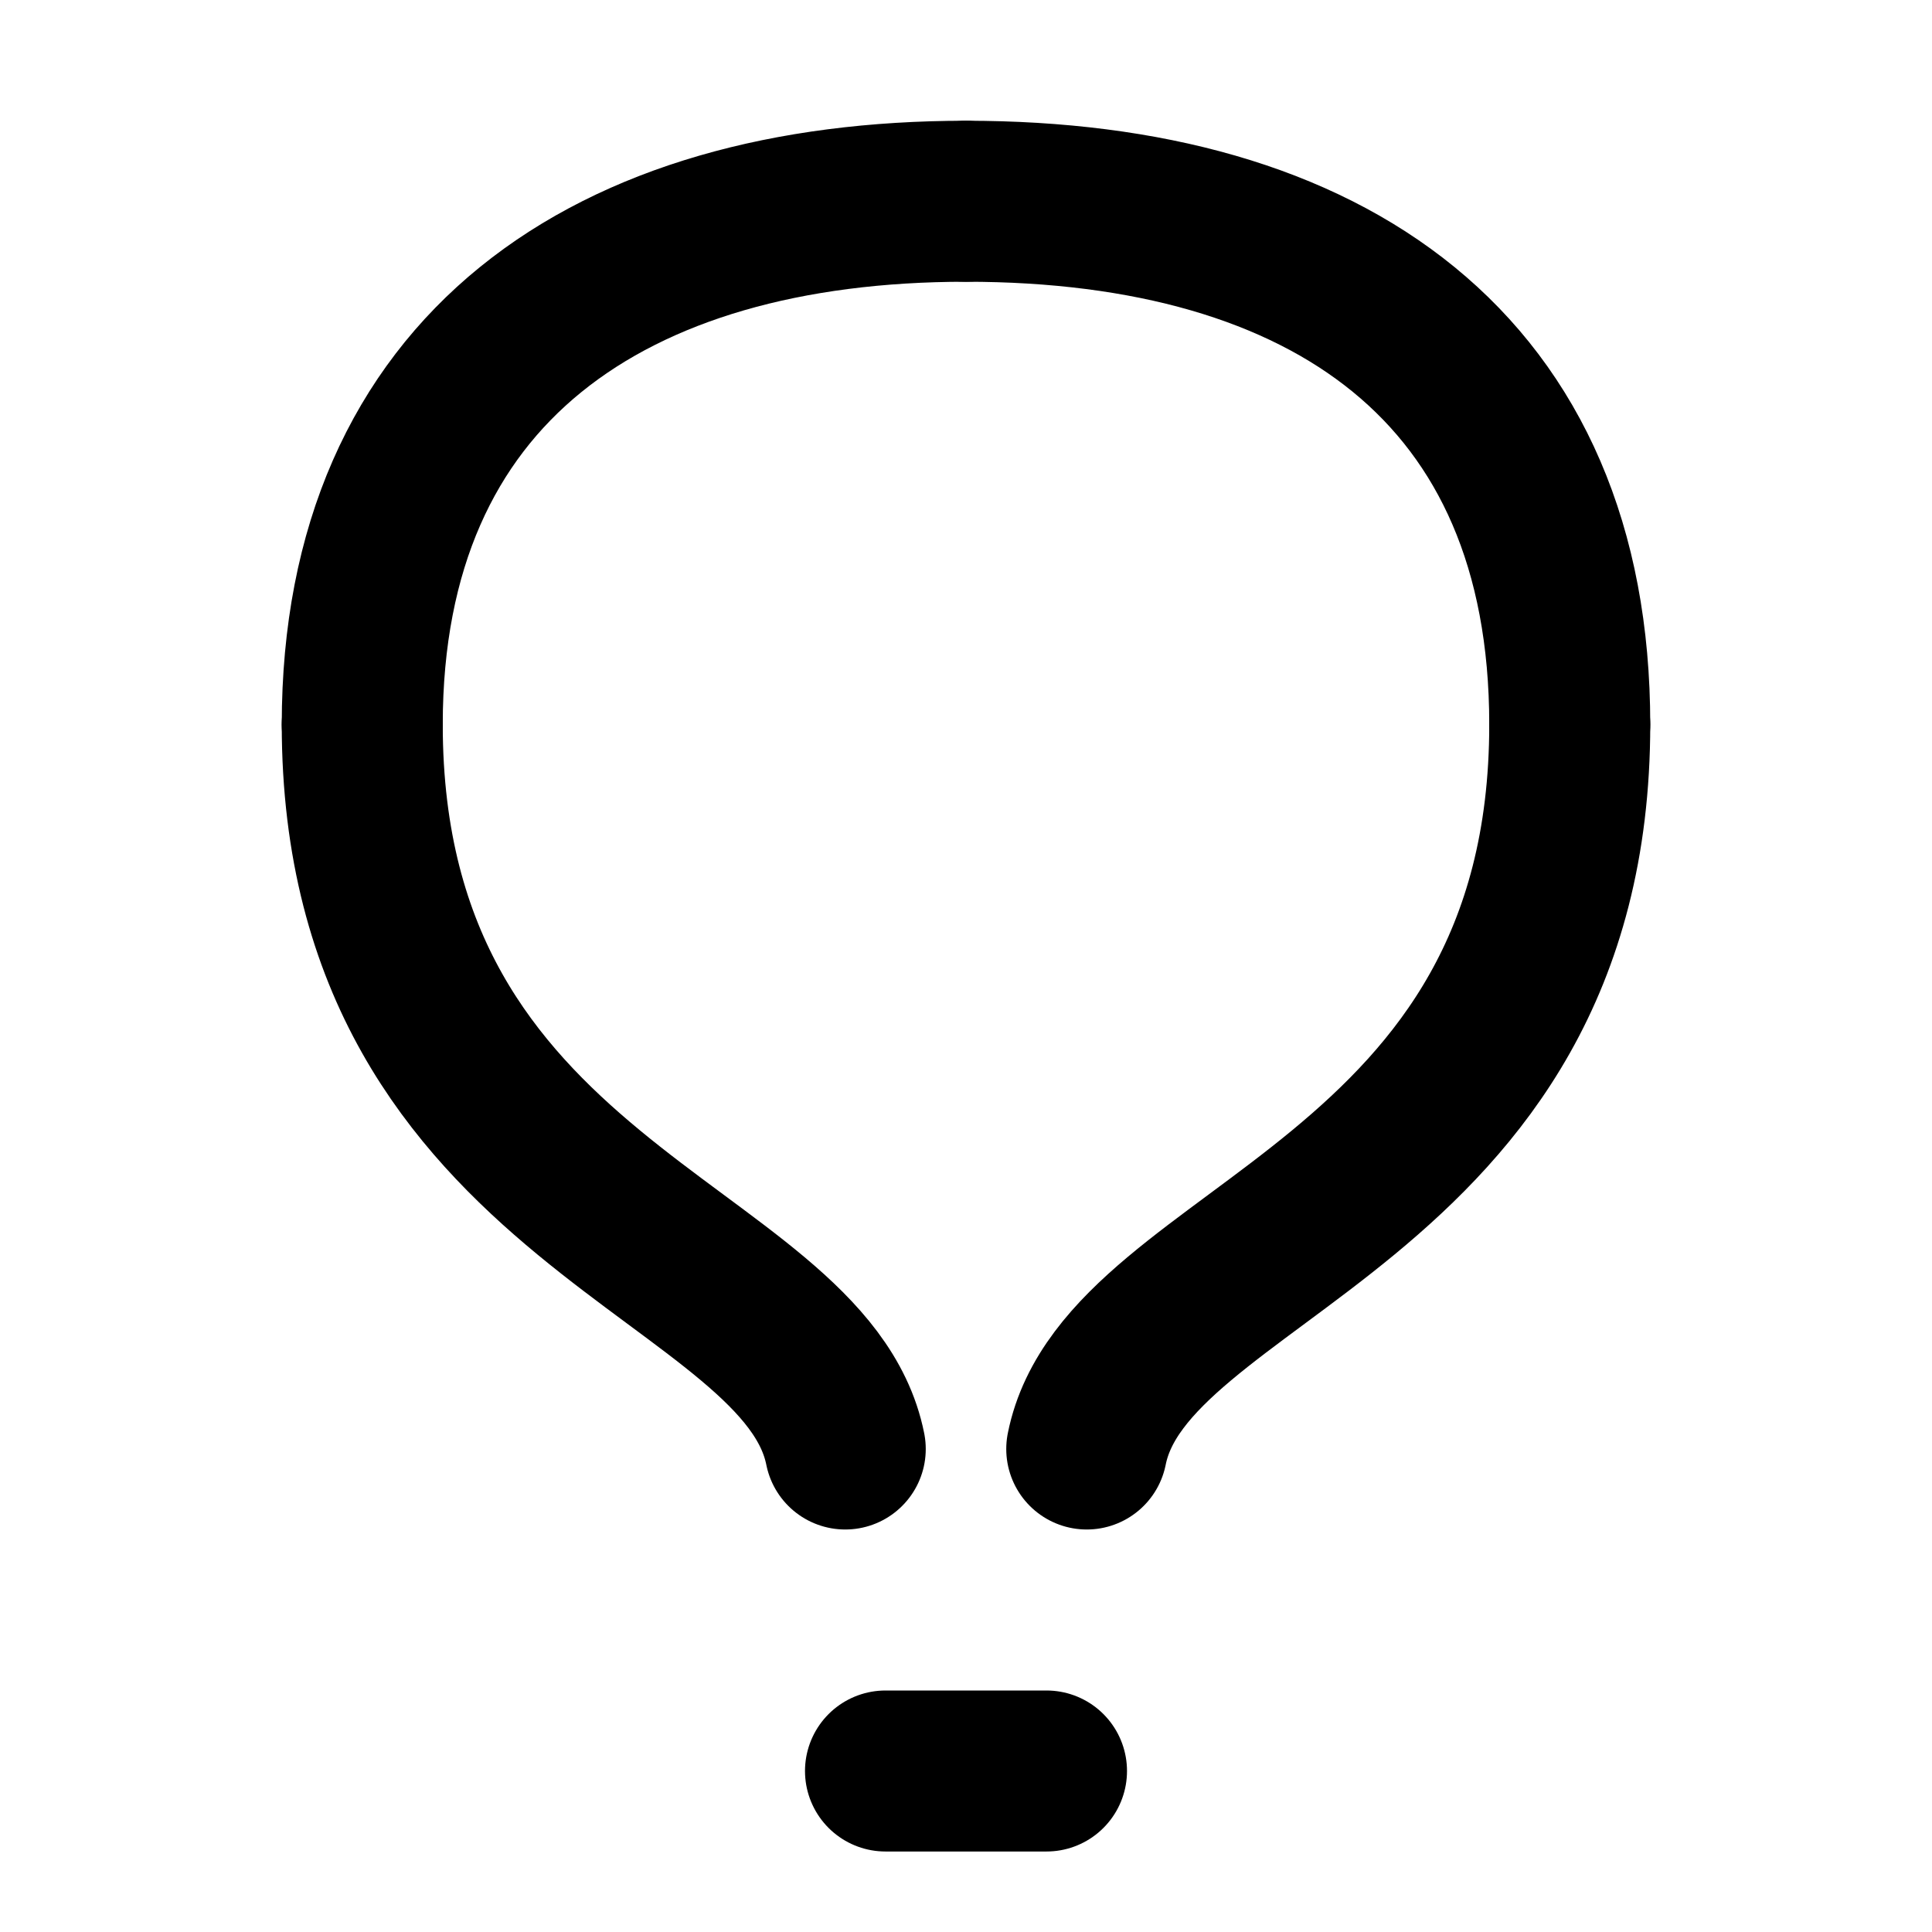
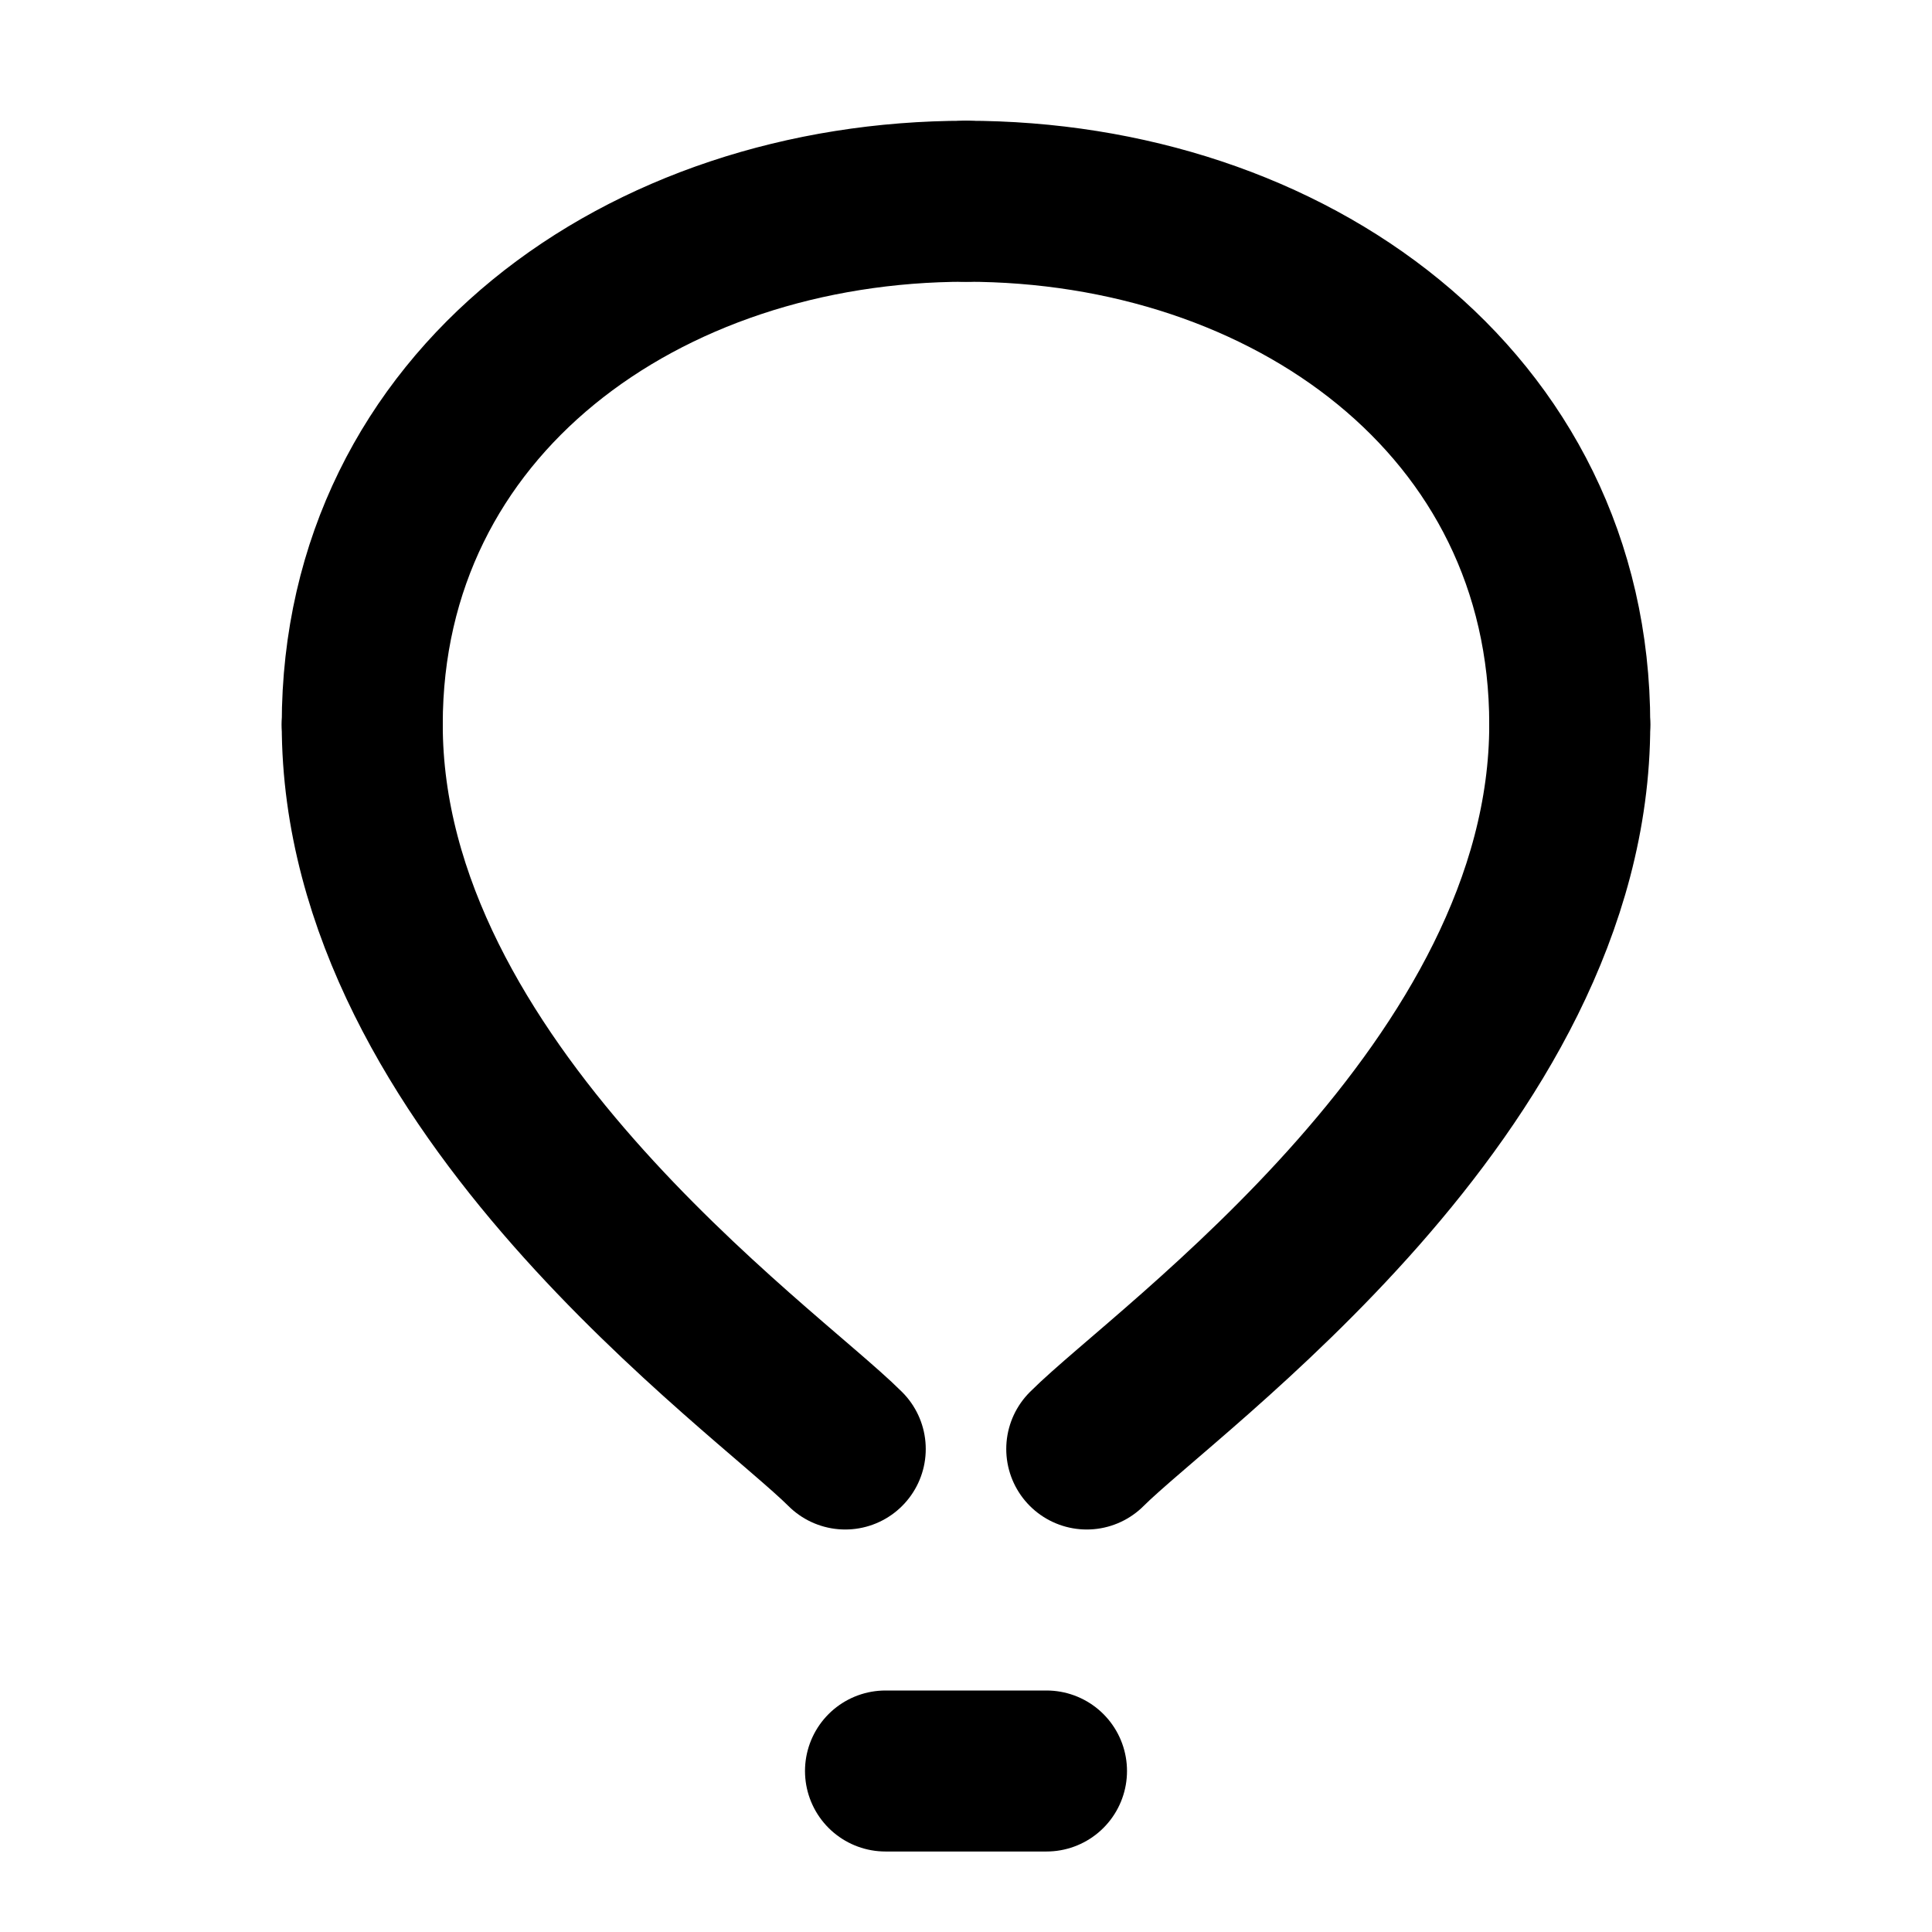
<svg xmlns="http://www.w3.org/2000/svg" width="24" height="24" viewBox="0 0 24 24" fill="none" stroke="currentColor" stroke-width="2" stroke-linecap="round" stroke-linejoin="round">
  <path d="M 11 22 C13 22 10.791 22 13 22" />
-   <path d="M 12 2.5 C7.582 2.5 4.5 4.582 4.5 9" />
-   <path d="M 19.5 9 C19.5 15 14 15.5 13.5 18" />
-   <path d="M 19.5 9 C19.5 4.582 16.5 2.5 12 2.5" />
-   <path d="M 4.5 9 C4.5 15 10 15.5 10.5 18" />
+   <path d="M 12 2.5 C8 2.5 4.5 5 4.5 9" />
+   <path d="M 19.5 9 C19.5 13.5 14.5 17 13.5 18" />
+   <path d="M 19.5 9 C19.5 5 16 2.5 12 2.5" />
+   <path d="M 4.5 9 C4.5 13.5 9.5 17 10.5 18" />
</svg>
